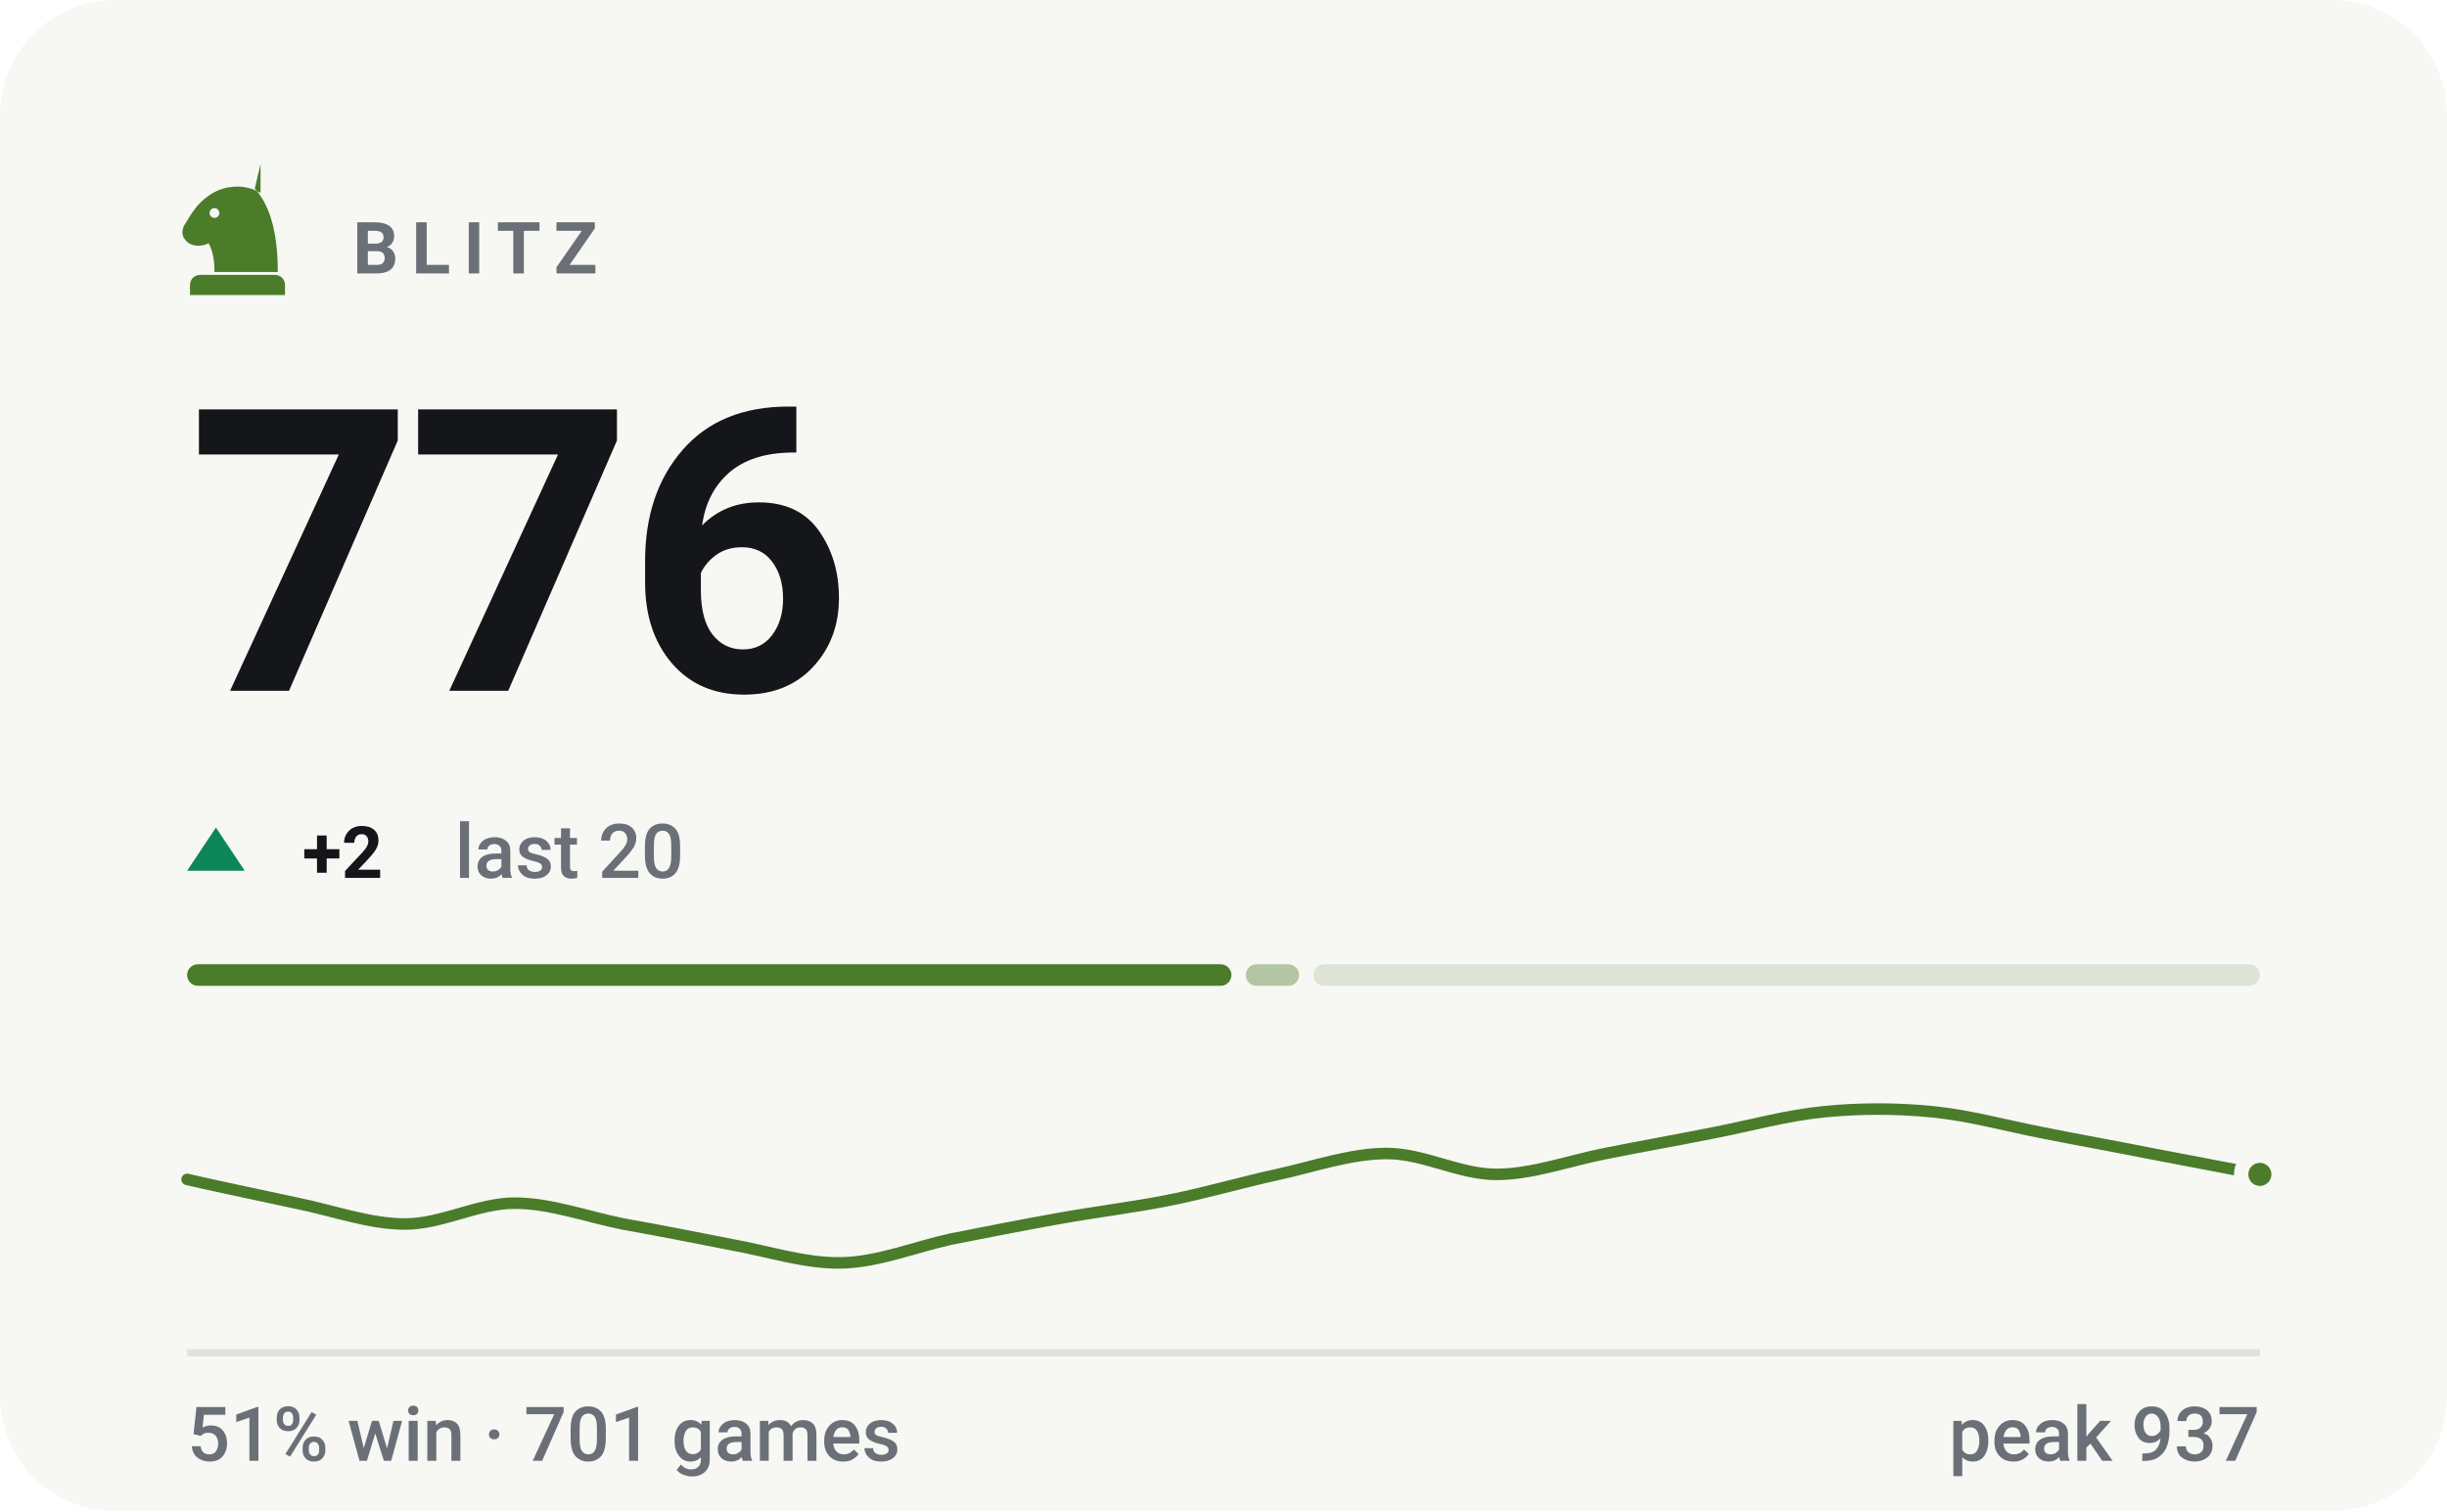
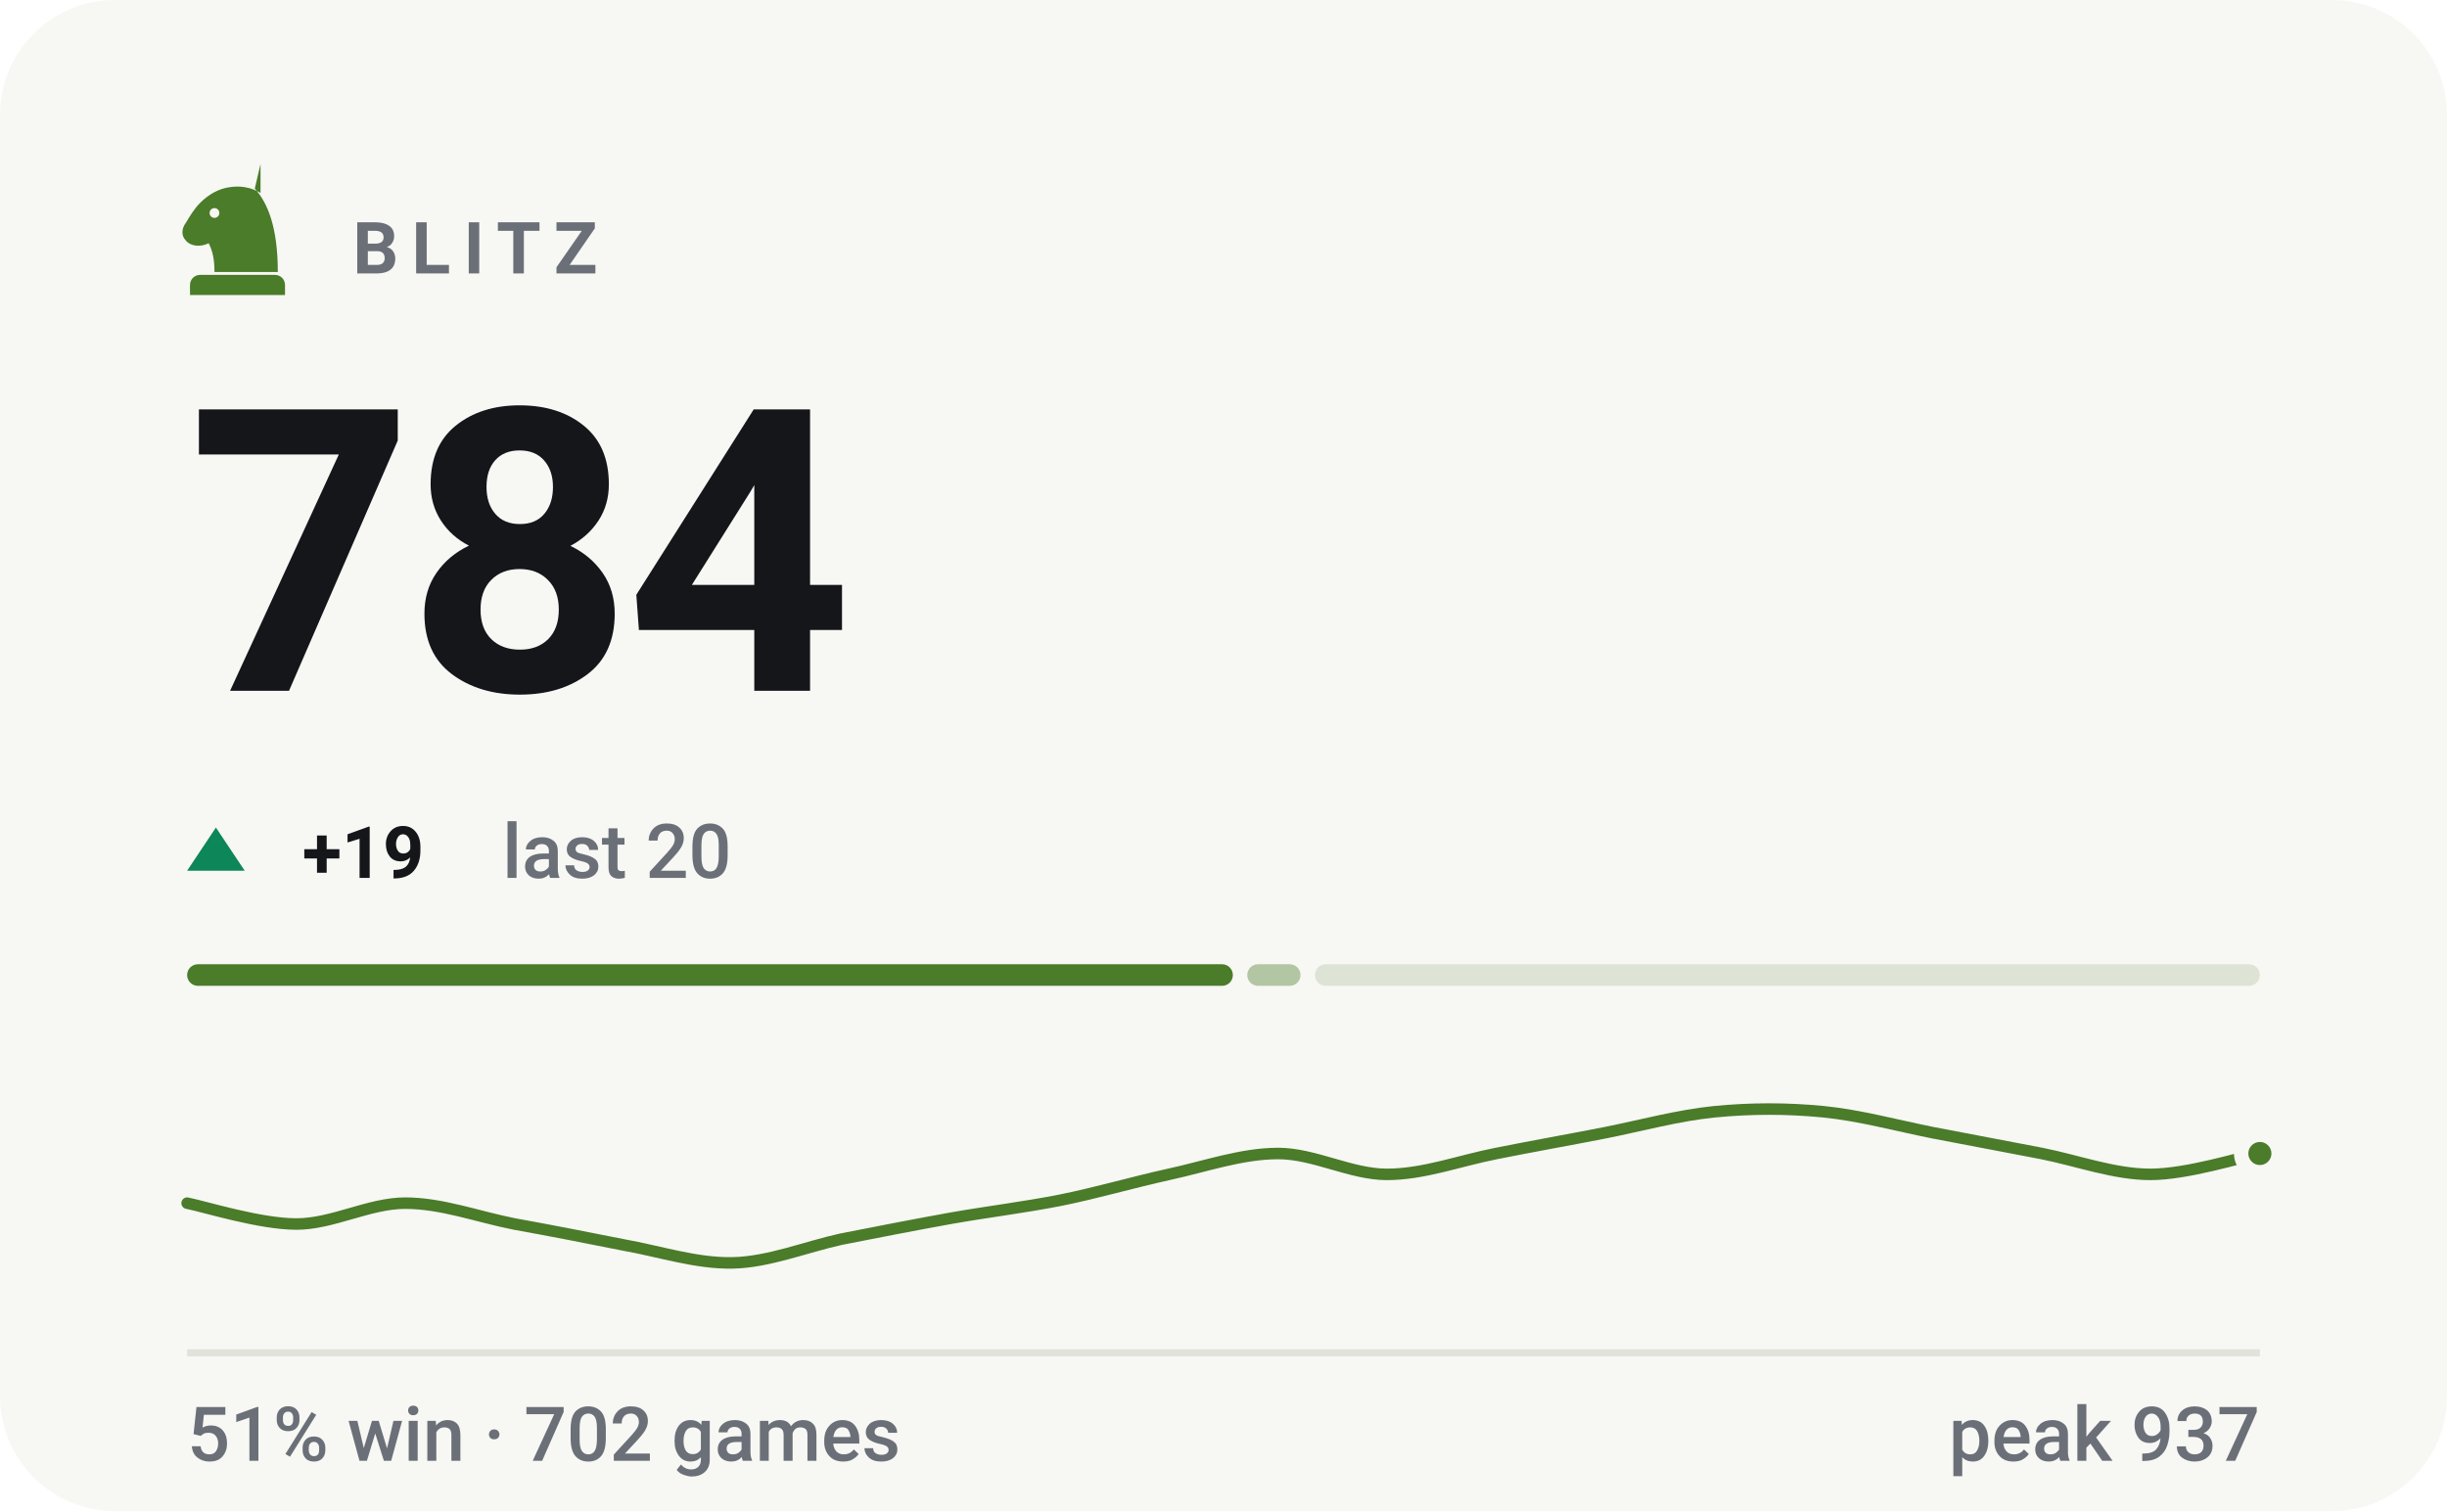
- <svg xmlns="http://www.w3.org/2000/svg" viewBox="0 0 340 210" width="340" height="210" role="img" aria-label="BLITZ rating 776, 51% win rate over 701 games">
+ <svg xmlns="http://www.w3.org/2000/svg" viewBox="0 0 340 210" width="340" height="210" role="img" aria-label="BLITZ rating 784, 51% win rate over 702 games">
  <style>svg{font-family:-apple-system,BlinkMacSystemFont,'Segoe UI',Roboto,'Helvetica Neue',Arial,sans-serif}text{fill:#14161a;white-space:pre}.bg{fill:#f7f7f4}.acc{fill:#4a7c2a}.win{fill:#0d8659}.draw{fill:#7c7f85}.loss{fill:#c0332f}.lbl{font-size:10px;font-weight:600;letter-spacing:.18em;fill:#6b7078}.cap{font-size:10.5px;font-weight:500;fill:#6b7078}.num{font-family:-apple-system,BlinkMacSystemFont,'Segoe UI',Roboto,'Helvetica Neue',Arial,sans-serif;font-weight:700;letter-spacing:-.02em}.tick{font-size:9px;font-weight:500;fill:#6b7078;opacity:.75}.dl{font-size:10px;font-weight:600}.rule{stroke:#e2e2dc;stroke-width:1;fill:none}.grid{stroke:#e2e2dc;stroke-width:1;fill:none;opacity:.7}.ln{fill:none;stroke:#4a7c2a;stroke-width:2;stroke-linecap:round;stroke-linejoin:round}.ring{stroke:#f7f7f4;stroke-width:2}.hollow{fill:none;stroke-width:1.5}.sq{fill:#14161a;opacity:.035}</style>
  <rect class="bg" width="340" height="210" rx="16" />
  <g class="acc" transform="translate(23.0,21.8) scale(0.2)">
    <path fill-rule="evenodd" d="M66 5l-4 17c9 10 16 27 16 58H34c0-8-1-14-4-20-6 3-13 2-16-2-3-3-3-8 0-12 3-5 6-10 10-14 6-6 13-10 21-11 7-1 14 0 21 4zM37.4 39a3.4 3.4 0 1 0-6.8 0 3.4 3.4 0 1 0 6.8 0zM24 82h52c3.9 0 7 3.1 7 7v7H17v-7c0-3.9 3.1-7 7-7z" />
  </g>
  <text class="lbl" x="49" y="38">BLITZ</text>
-   <text class="num" x="26" y="96" style="font-size:55px">776</text>
+   <text class="num" x="26" y="96" style="font-size:55px">784</text>
  <path fill="#0d8659" d="M30 115L34 121H26Z" />
-   <text class="dl" x="42" y="122" fill="#0d8659">+2</text>
-   <text class="cap" x="63.2" y="122">last 20</text>
-   <rect x="26.0" y="134" width="145.1" height="3" rx="1.5" fill="#4a7c2a" opacity="1" />
-   <rect x="173.1" y="134" width="7.4" height="3" rx="1.5" fill="#4a7c2a" opacity="0.4" />
-   <rect x="182.5" y="134" width="131.5" height="3" rx="1.5" fill="#4a7c2a" opacity="0.15" />
-   <path class="ln" style="stroke-width:1.6" d="M26.0 163.9C28.5 164.5 36.1 166.1 41.2 167.2C46.2 168.2 51.3 170.1 56.3 170.1C61.4 170.1 66.4 167.2 71.5 167.2C76.5 167.2 81.6 169.1 86.6 170.1C91.7 171.0 96.7 172.0 101.8 173.0C106.8 173.9 111.9 175.6 116.9 175.5C122.0 175.4 127.1 173.3 132.1 172.2C137.2 171.2 142.2 170.2 147.3 169.3C152.3 168.4 157.4 167.8 162.4 166.8C167.5 165.8 172.5 164.3 177.6 163.2C182.6 162.1 187.7 160.3 192.7 160.3C197.8 160.3 202.8 163.2 207.9 163.2C212.9 163.2 218.0 161.3 223.1 160.3C228.1 159.3 233.2 158.4 238.2 157.4C243.3 156.4 248.3 155.0 253.4 154.5C258.4 154.0 263.5 154.0 268.5 154.5C273.6 155.0 278.6 156.4 283.7 157.4C288.7 158.4 293.8 159.3 298.8 160.3C303.9 161.3 311.5 162.7 314.0 163.2" />
-   <circle class="acc ring" cx="314.0" cy="163.2" r="2.6" />
+   <text class="dl" x="42" y="122" fill="#0d8659">+19</text>
+   <text class="cap" x="69.8" y="122">last 20</text>
+   <rect x="26.0" y="134" width="145.3" height="3" rx="1.5" fill="#4a7c2a" opacity="1" />
+   <rect x="173.3" y="134" width="7.4" height="3" rx="1.5" fill="#4a7c2a" opacity="0.4" />
+   <rect x="182.7" y="134" width="131.3" height="3" rx="1.5" fill="#4a7c2a" opacity="0.15" />
+   <path class="ln" style="stroke-width:1.6" d="M26.0 167.2C28.5 167.7 36.1 170.1 41.2 170.1C46.2 170.1 51.3 167.2 56.3 167.2C61.4 167.2 66.4 169.1 71.5 170.1C76.5 171.0 81.6 172.0 86.6 173.0C91.7 173.9 96.7 175.6 101.8 175.5C106.8 175.4 111.9 173.3 116.9 172.2C122.0 171.2 127.1 170.2 132.1 169.3C137.2 168.4 142.2 167.8 147.3 166.8C152.3 165.8 157.4 164.3 162.4 163.2C167.5 162.1 172.5 160.3 177.6 160.3C182.6 160.3 187.7 163.2 192.7 163.2C197.8 163.2 202.8 161.3 207.9 160.3C212.9 159.3 218.0 158.4 223.1 157.4C228.1 156.4 233.2 155.0 238.2 154.5C243.3 154.0 248.3 154.0 253.4 154.5C258.4 155.0 263.5 156.4 268.5 157.4C273.6 158.4 278.6 159.3 283.7 160.3C288.7 161.3 293.8 163.2 298.8 163.2C303.9 163.2 311.5 160.8 314.0 160.3" />
+   <circle class="acc ring" cx="314.0" cy="160.3" r="2.6" />
  <line class="rule" x1="26" y1="188" x2="314" y2="188" />
-   <text class="cap" x="26" y="203">51% win · 701 games</text>
+   <text class="cap" x="26" y="203">51% win · 702 games</text>
  <text class="cap" x="314" y="203" text-anchor="end">peak 937</text>
</svg>
